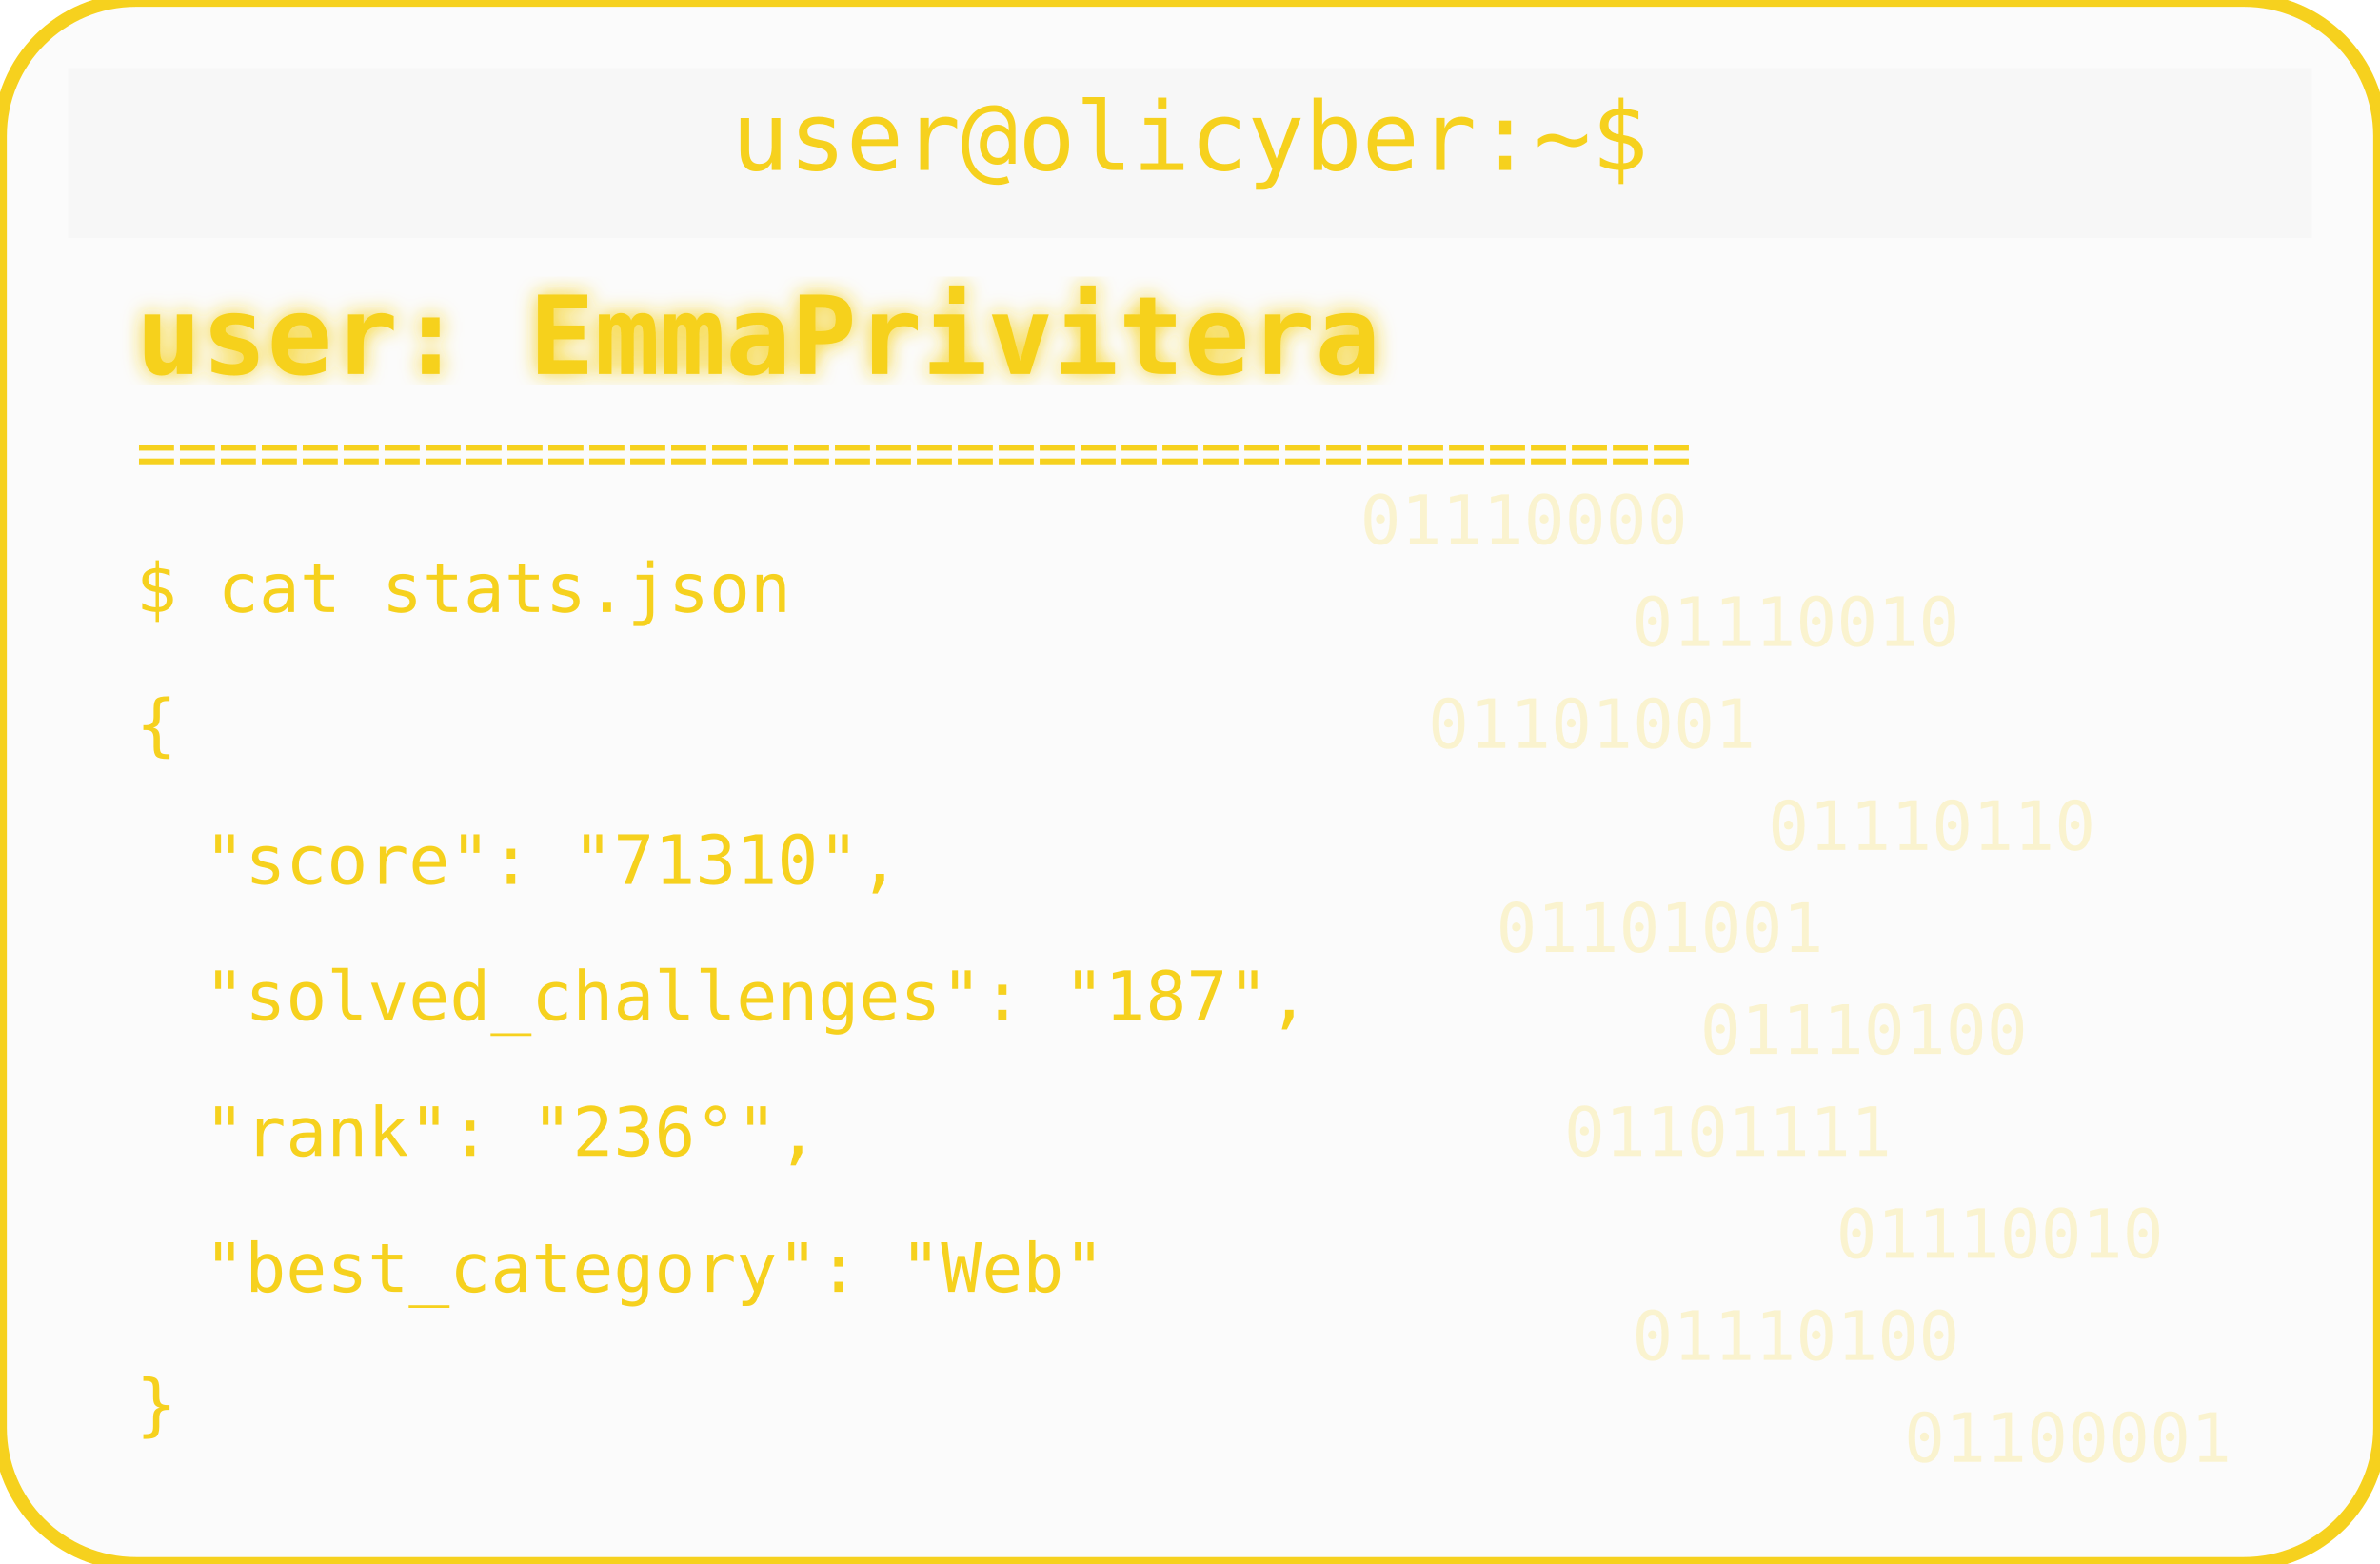
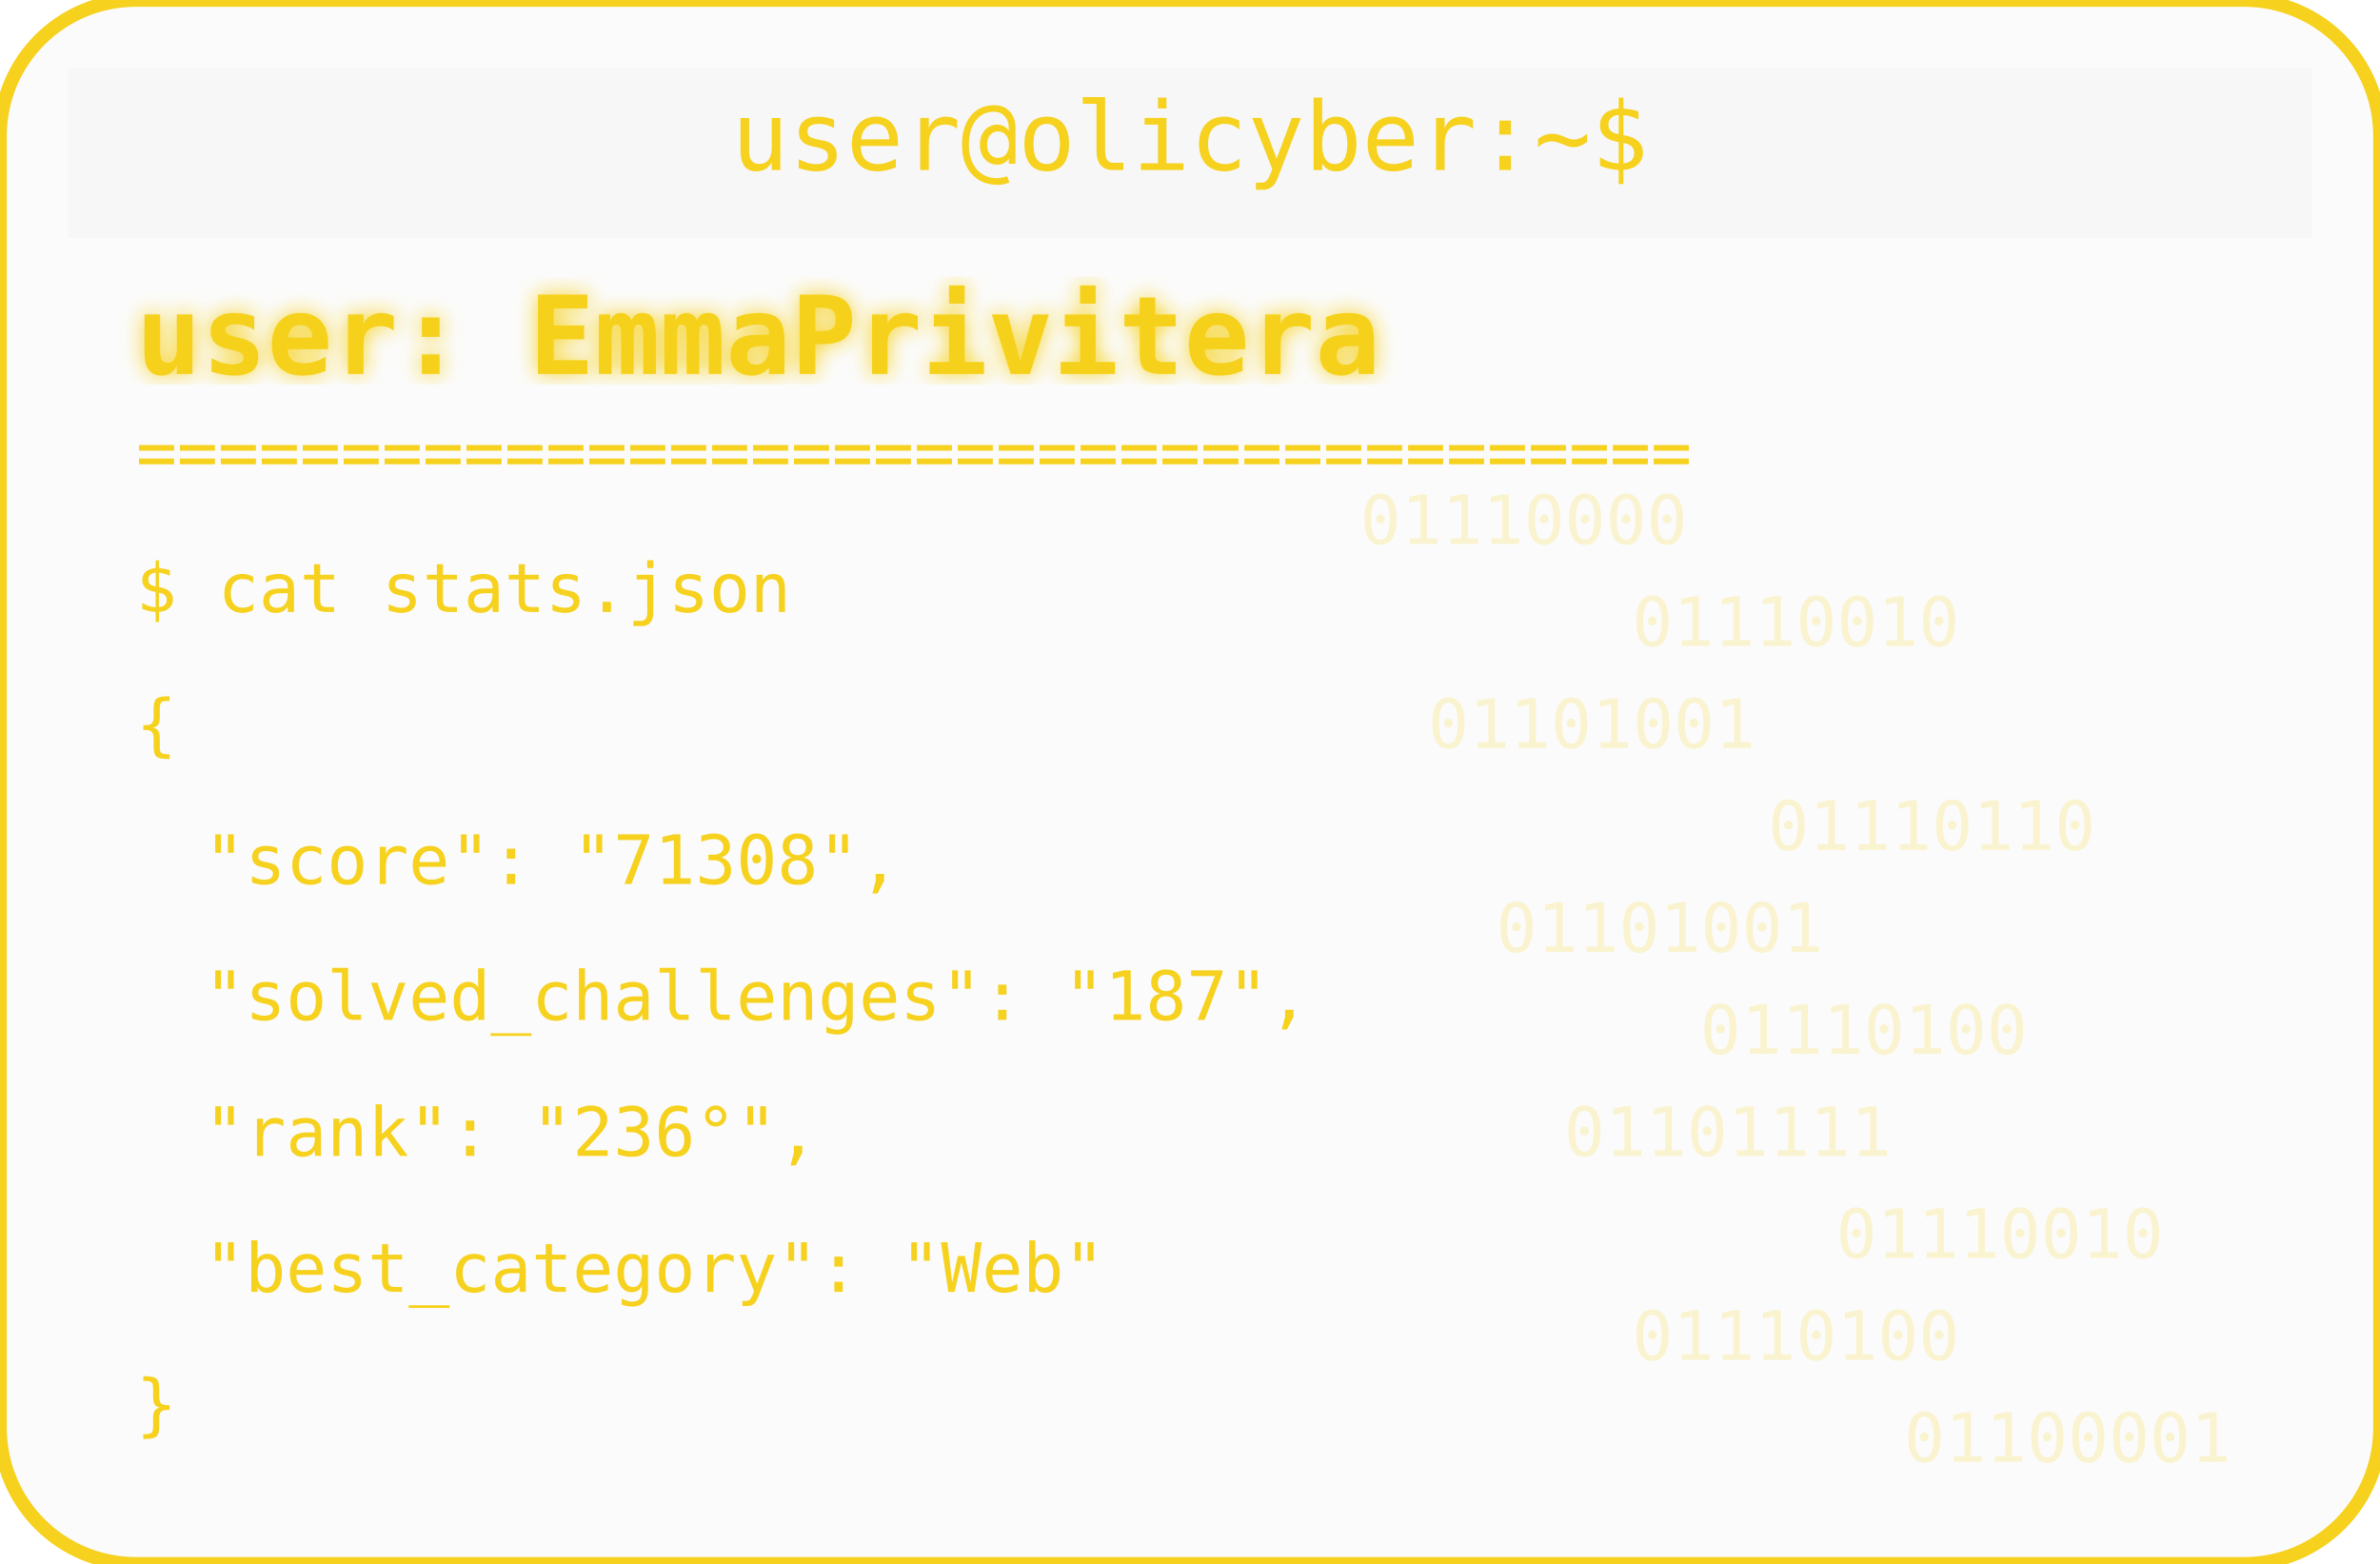
<svg xmlns="http://www.w3.org/2000/svg" width="350" height="230" viewBox="0 0 350 230">
  <defs>
    <filter id="matrixGlow">
      <feDropShadow dx="0" dy="0" stdDeviation="1.5" flood-color="#F6D11E" />
    </filter>
  </defs>
  <rect width="350" height="230" rx="20" fill="#00000004" stroke="#F6D11E" stroke-width="2" />
  <rect x="10" y="10" width="330" height="25" rx="0" fill="#00000004" />
  <text x="175" y="25" text-anchor="middle" font-family="monospace" font-size="14" fill="#F6D11E">user@olicyber:~$</text>
  <text x="20" y="55" font-family="monospace" font-weight="bold" font-size="16" fill="#F6D11E" filter="url(#matrixGlow)">user: EmmaPrivitera</text>
  <text x="20" y="70" font-family="monospace" font-size="10" fill="#F6D11E">======================================</text>
  <text x="20" y="90" font-family="monospace" font-size="10" fill="#F6D11E">$ cat stats.json</text>
  <text x="20" y="110" font-family="monospace" font-size="10" fill="#F6D11E">{</text>
-   <text x="30" y="130" font-family="monospace" font-size="10" fill="#F6D11E"> "score": "71310",</text>
+   <text x="30" y="130" font-family="monospace" font-size="10" fill="#F6D11E"> "score": "71308",</text>
  <text x="30" y="150" font-family="monospace" font-size="10" fill="#F6D11E"> "solved_challenges": "187",</text>
  <text x="30" y="170" font-family="monospace" font-size="10" fill="#F6D11E"> "rank": "236°",</text>
  <text x="30" y="190" font-family="monospace" font-size="10" fill="#F6D11E"> "best_category": "Web"</text>
  <text x="20" y="210" font-family="monospace" font-size="10" fill="#F6D11E">}</text>
  <g opacity="0.2">
    <text x="200" y="80" font-family="monospace" font-size="10" fill="#F6D11E">01110000</text>
    <text x="240" y="95" font-family="monospace" font-size="10" fill="#F6D11E">01110010</text>
    <text x="210" y="110" font-family="monospace" font-size="10" fill="#F6D11E">01101001</text>
    <text x="260" y="125" font-family="monospace" font-size="10" fill="#F6D11E">01110110</text>
    <text x="220" y="140" font-family="monospace" font-size="10" fill="#F6D11E">01101001</text>
    <text x="250" y="155" font-family="monospace" font-size="10" fill="#F6D11E">01110100</text>
    <text x="230" y="170" font-family="monospace" font-size="10" fill="#F6D11E">01101111</text>
    <text x="270" y="185" font-family="monospace" font-size="10" fill="#F6D11E">01110010</text>
    <text x="240" y="200" font-family="monospace" font-size="10" fill="#F6D11E">01110100</text>
    <text x="280" y="215" font-family="monospace" font-size="10" fill="#F6D11E">01100001</text>
  </g>
</svg>
